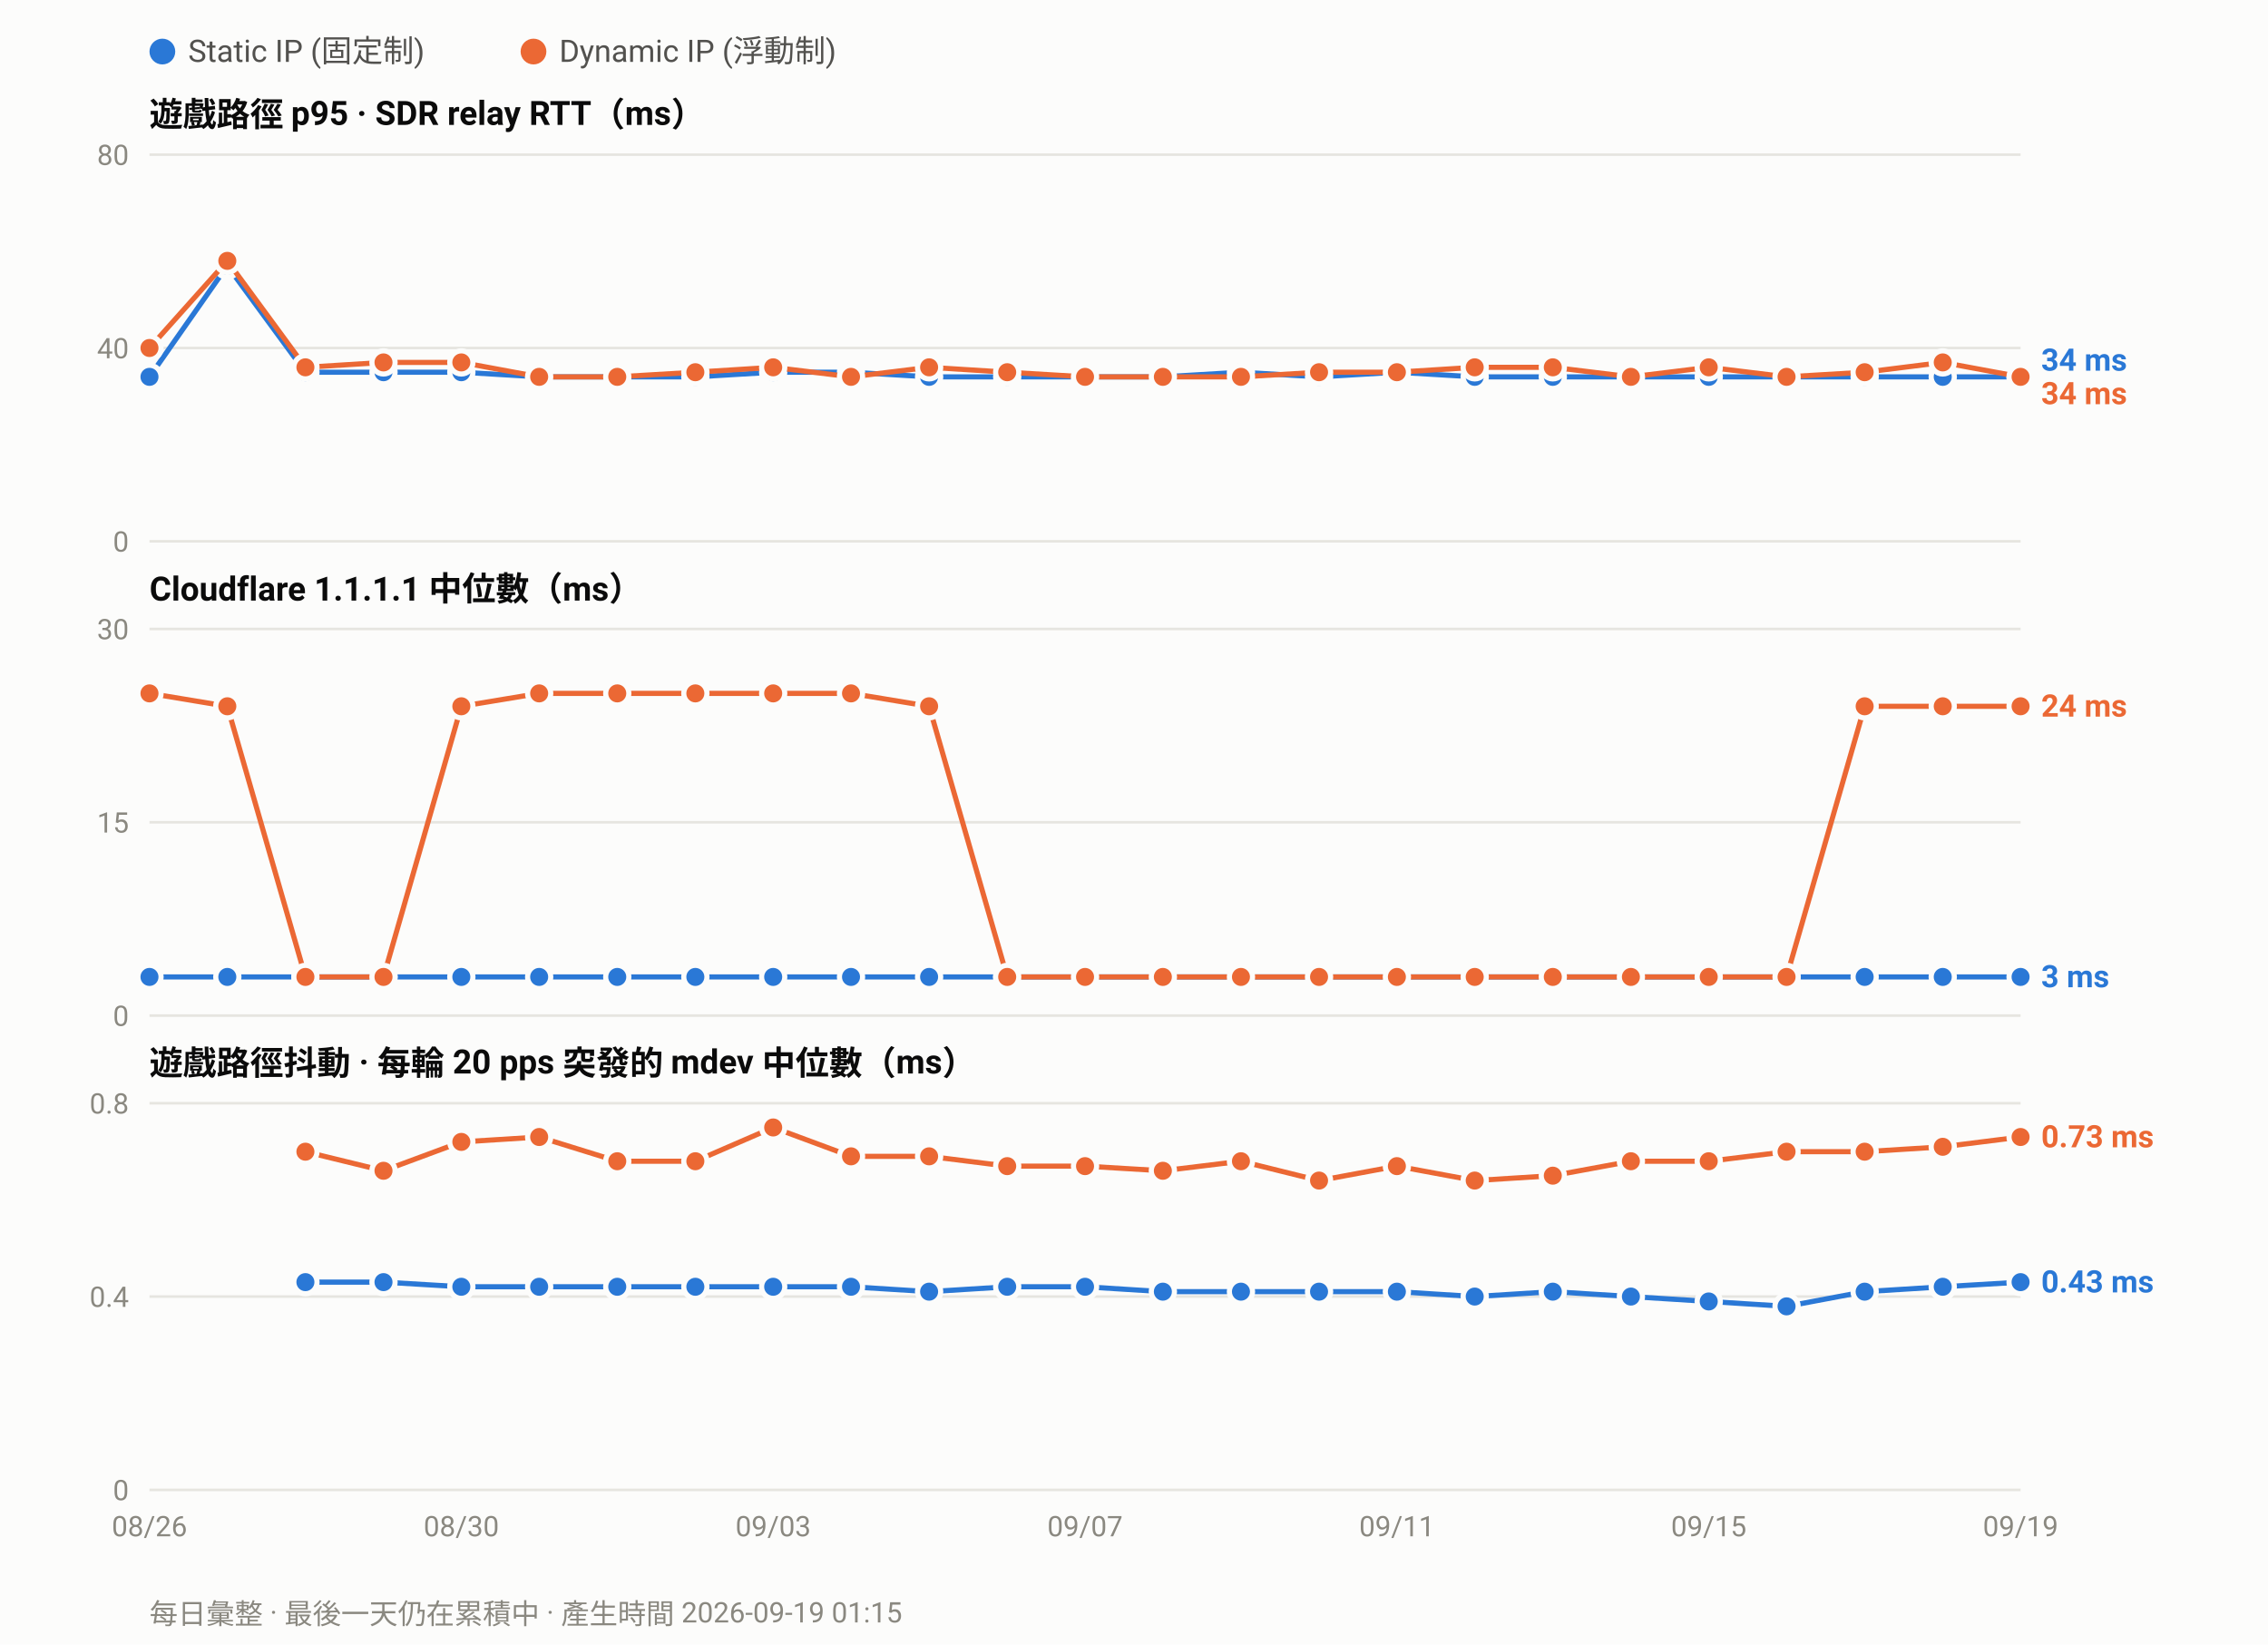
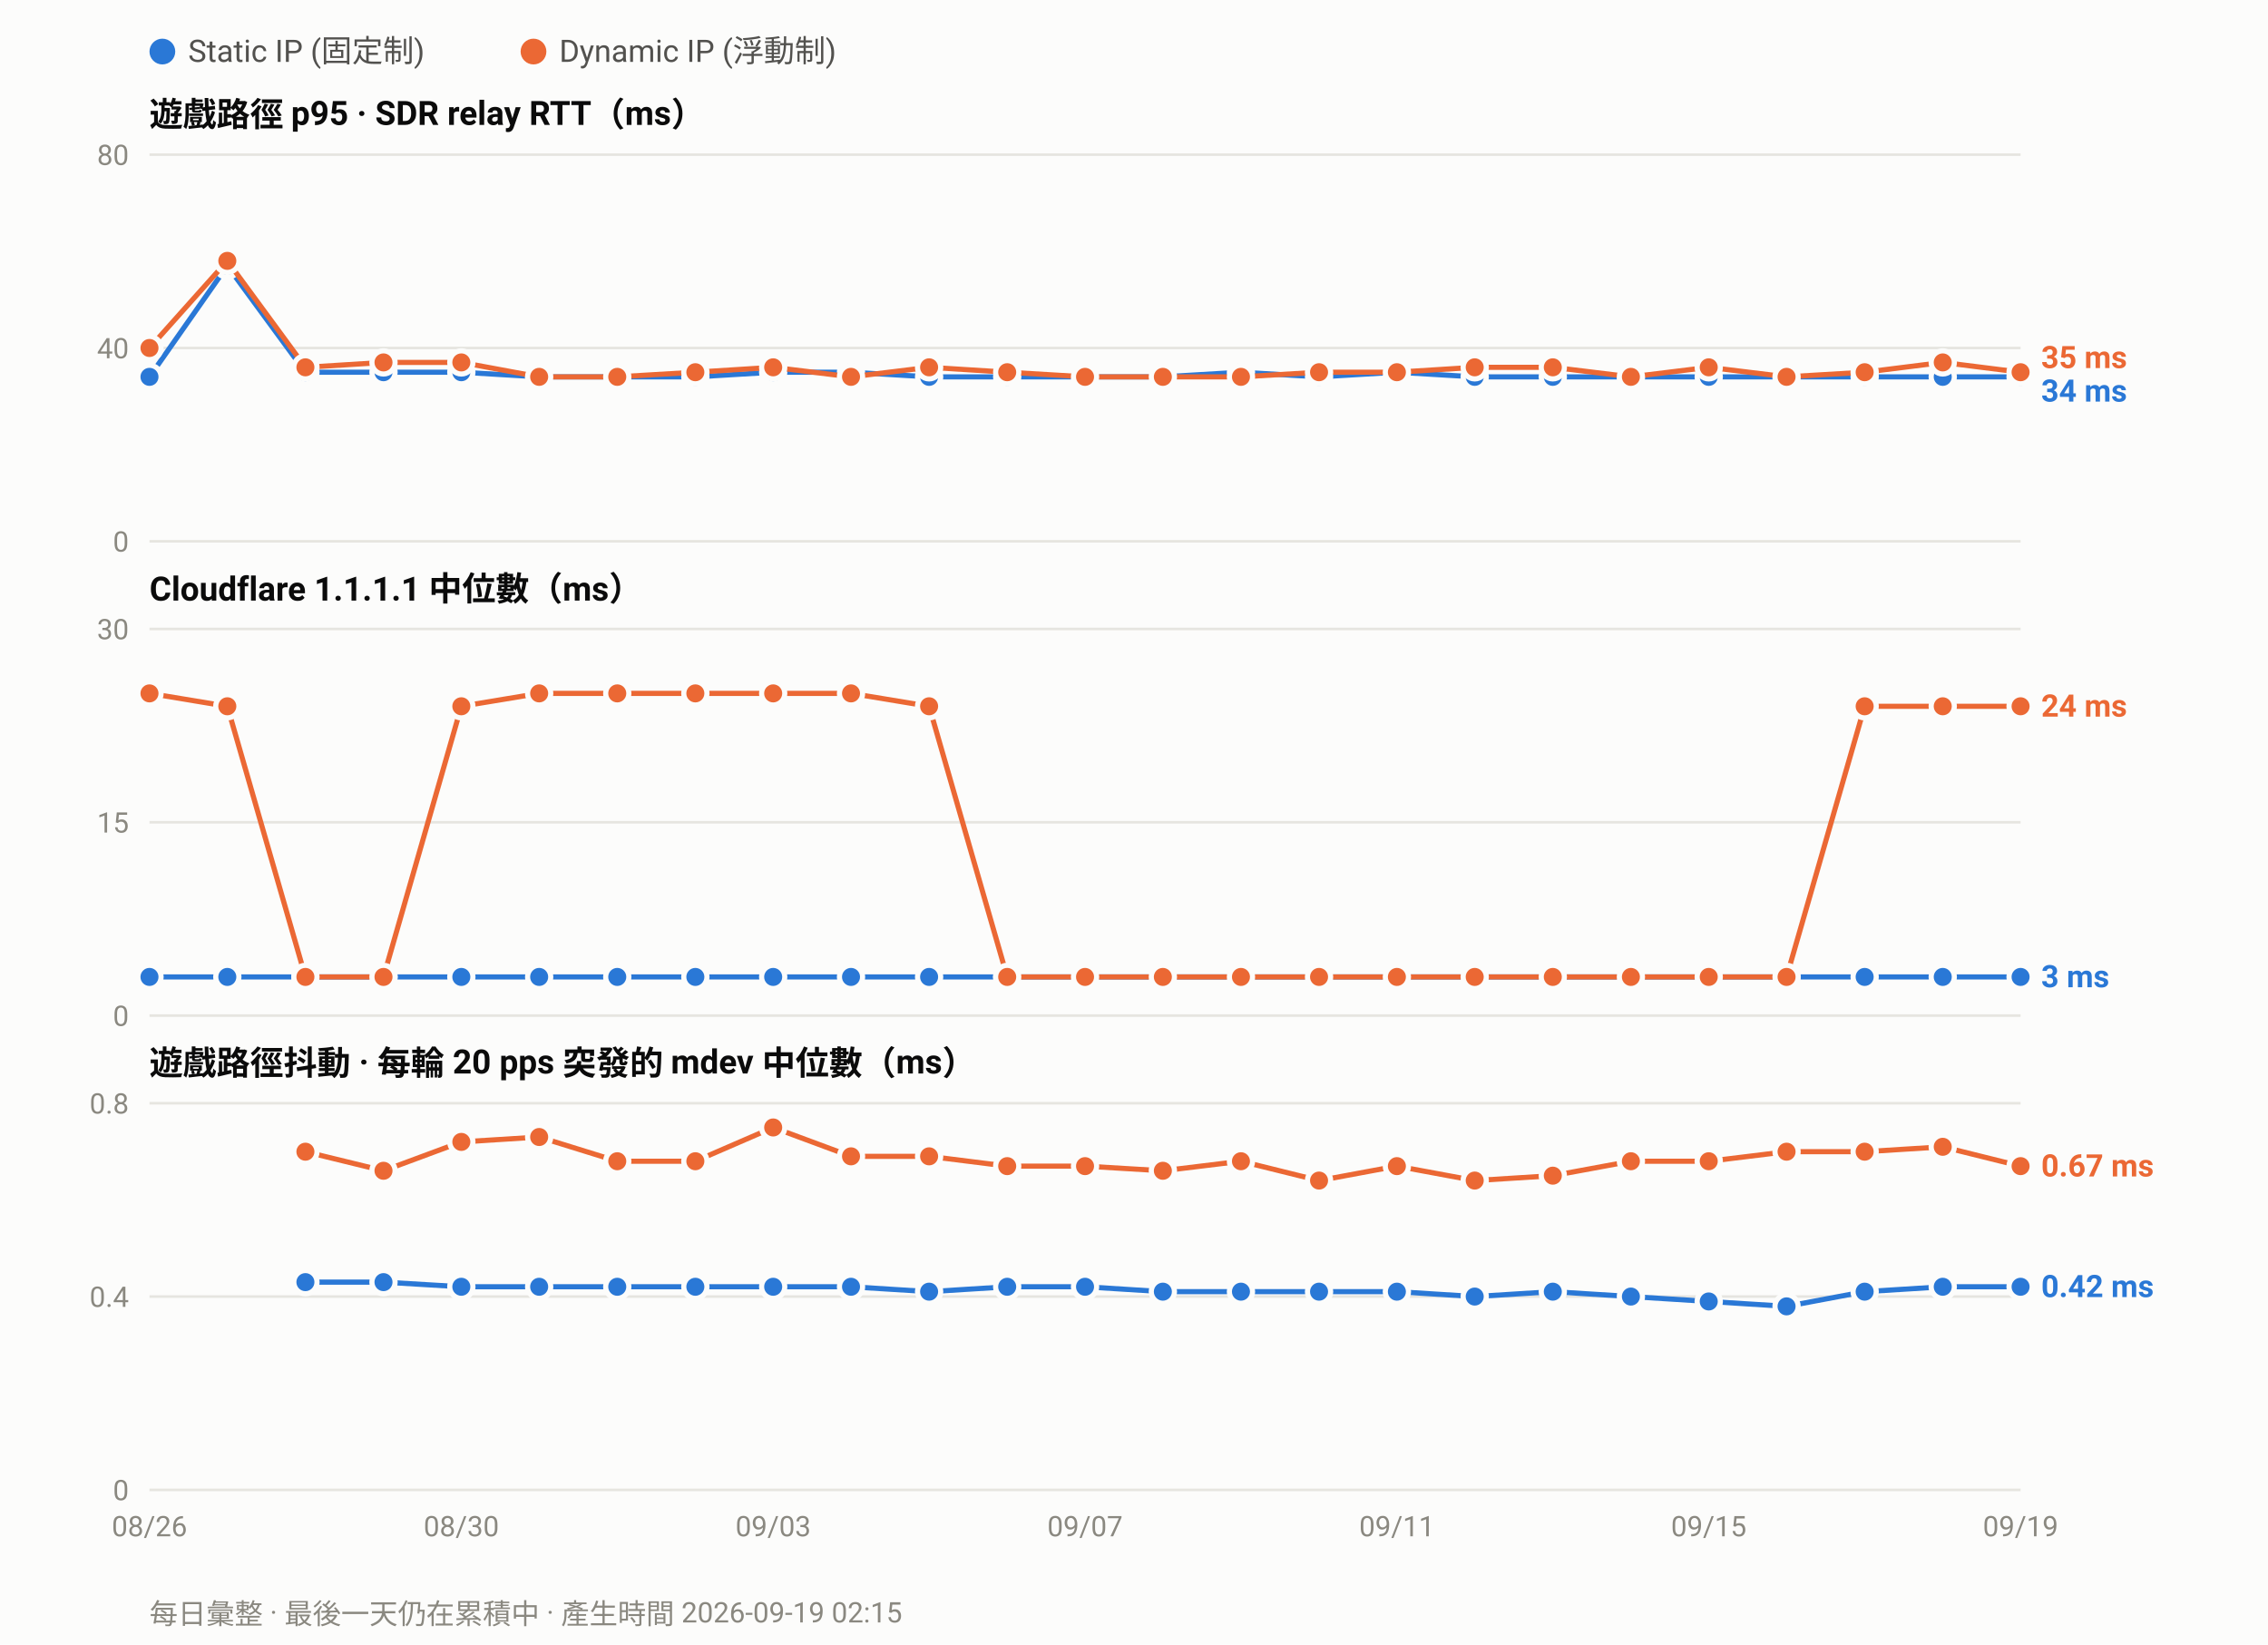
<svg xmlns="http://www.w3.org/2000/svg" width="880" height="638" viewBox="0 0 880 638" font-family="ui-sans-serif,-apple-system,Segoe UI,Roboto,Helvetica,Arial,sans-serif">
  <rect width="880" height="638" fill="#fcfcfb" />
  <circle cx="63.0" cy="20" r="5" fill="#2a78d6" />
  <text x="73.0" y="24" font-size="12" fill="#52514e">Static IP (固定制)</text>
  <circle cx="207.0" cy="20" r="5" fill="#eb6834" />
  <text x="217.0" y="24" font-size="12" fill="#52514e">Dynamic IP (浮動制)</text>
  <text x="58" y="49.0" font-size="13" font-weight="600" fill="#0b0b0b">遊戲路徑 p95 · SDR relay RTT（ms）</text>
  <line x1="58" y1="210.0" x2="784.0" y2="210.0" stroke="#e6e5e0" stroke-width="1" />
  <text x="50" y="214.0" font-size="11" text-anchor="end" fill="#8a8880">0</text>
  <line x1="58" y1="135.0" x2="784.0" y2="135.0" stroke="#e6e5e0" stroke-width="1" />
  <text x="50" y="139.0" font-size="11" text-anchor="end" fill="#8a8880">40</text>
  <line x1="58" y1="60.0" x2="784.0" y2="60.0" stroke="#e6e5e0" stroke-width="1" />
  <text x="50" y="64.0" font-size="11" text-anchor="end" fill="#8a8880">80</text>
  <polyline fill="none" stroke="#2a78d6" stroke-width="2" stroke-linejoin="round" points="58.0,146.2 88.2,103.1 118.5,144.4 148.8,144.4 179.0,144.4 209.2,146.2 239.5,146.2 269.8,146.2 300.0,144.4 330.2,144.4 360.5,146.2 390.8,146.2 421.0,146.2 451.2,146.2 481.5,144.4 511.8,146.2 542.0,144.4 572.2,146.2 602.5,146.2 632.8,146.2 663.0,146.2 693.2,146.2 723.5,146.2 753.8,146.2 784.0,146.2" />
  <circle cx="58.0" cy="146.2" r="4.5" fill="#2a78d6" stroke="#fcfcfb" stroke-width="2" />
  <circle cx="88.2" cy="103.1" r="4.5" fill="#2a78d6" stroke="#fcfcfb" stroke-width="2" />
  <circle cx="118.5" cy="144.4" r="4.5" fill="#2a78d6" stroke="#fcfcfb" stroke-width="2" />
  <circle cx="148.8" cy="144.4" r="4.5" fill="#2a78d6" stroke="#fcfcfb" stroke-width="2" />
  <circle cx="179.0" cy="144.4" r="4.5" fill="#2a78d6" stroke="#fcfcfb" stroke-width="2" />
  <circle cx="209.2" cy="146.2" r="4.5" fill="#2a78d6" stroke="#fcfcfb" stroke-width="2" />
  <circle cx="239.5" cy="146.2" r="4.5" fill="#2a78d6" stroke="#fcfcfb" stroke-width="2" />
  <circle cx="269.8" cy="146.2" r="4.5" fill="#2a78d6" stroke="#fcfcfb" stroke-width="2" />
  <circle cx="300.0" cy="144.4" r="4.5" fill="#2a78d6" stroke="#fcfcfb" stroke-width="2" />
  <circle cx="330.2" cy="144.4" r="4.5" fill="#2a78d6" stroke="#fcfcfb" stroke-width="2" />
  <circle cx="360.5" cy="146.2" r="4.5" fill="#2a78d6" stroke="#fcfcfb" stroke-width="2" />
  <circle cx="390.8" cy="146.2" r="4.5" fill="#2a78d6" stroke="#fcfcfb" stroke-width="2" />
  <circle cx="421.0" cy="146.2" r="4.5" fill="#2a78d6" stroke="#fcfcfb" stroke-width="2" />
  <circle cx="451.2" cy="146.2" r="4.5" fill="#2a78d6" stroke="#fcfcfb" stroke-width="2" />
  <circle cx="481.5" cy="144.4" r="4.5" fill="#2a78d6" stroke="#fcfcfb" stroke-width="2" />
  <circle cx="511.8" cy="146.2" r="4.5" fill="#2a78d6" stroke="#fcfcfb" stroke-width="2" />
  <circle cx="542.0" cy="144.4" r="4.5" fill="#2a78d6" stroke="#fcfcfb" stroke-width="2" />
  <circle cx="572.2" cy="146.2" r="4.5" fill="#2a78d6" stroke="#fcfcfb" stroke-width="2" />
  <circle cx="602.5" cy="146.2" r="4.5" fill="#2a78d6" stroke="#fcfcfb" stroke-width="2" />
  <circle cx="632.8" cy="146.2" r="4.5" fill="#2a78d6" stroke="#fcfcfb" stroke-width="2" />
  <circle cx="663.0" cy="146.2" r="4.5" fill="#2a78d6" stroke="#fcfcfb" stroke-width="2" />
  <circle cx="693.2" cy="146.2" r="4.5" fill="#2a78d6" stroke="#fcfcfb" stroke-width="2" />
  <circle cx="723.5" cy="146.2" r="4.5" fill="#2a78d6" stroke="#fcfcfb" stroke-width="2" />
  <circle cx="753.8" cy="146.2" r="4.5" fill="#2a78d6" stroke="#fcfcfb" stroke-width="2" />
  <circle cx="784.0" cy="146.2" r="4.5" fill="#2a78d6" stroke="#fcfcfb" stroke-width="2" />
-   <polyline fill="none" stroke="#eb6834" stroke-width="2" stroke-linejoin="round" points="58.0,135.0 88.2,101.2 118.5,142.5 148.8,140.6 179.0,140.6 209.2,146.2 239.5,146.2 269.8,144.4 300.0,142.5 330.2,146.2 360.5,142.5 390.8,144.4 421.0,146.2 451.2,146.2 481.5,146.2 511.8,144.4 542.0,144.4 572.2,142.5 602.5,142.5 632.8,146.2 663.0,142.5 693.2,146.2 723.5,144.4 753.8,140.6 784.0,146.2" />
+   <polyline fill="none" stroke="#eb6834" stroke-width="2" stroke-linejoin="round" points="58.0,135.0 88.2,101.2 118.5,142.5 148.8,140.6 179.0,140.6 209.2,146.2 239.5,146.2 269.8,144.4 300.0,142.5 330.2,146.2 360.5,142.5 390.8,144.4 421.0,146.2 451.2,146.2 481.5,146.2 511.8,144.4 542.0,144.4 572.2,142.5 602.5,142.5 632.8,146.2 663.0,142.5 693.2,146.2 723.5,144.4 753.8,140.6 784.0,144.4" />
  <circle cx="58.0" cy="135.0" r="4.5" fill="#eb6834" stroke="#fcfcfb" stroke-width="2" />
  <circle cx="88.2" cy="101.2" r="4.5" fill="#eb6834" stroke="#fcfcfb" stroke-width="2" />
  <circle cx="118.5" cy="142.5" r="4.5" fill="#eb6834" stroke="#fcfcfb" stroke-width="2" />
  <circle cx="148.8" cy="140.6" r="4.5" fill="#eb6834" stroke="#fcfcfb" stroke-width="2" />
  <circle cx="179.0" cy="140.6" r="4.5" fill="#eb6834" stroke="#fcfcfb" stroke-width="2" />
  <circle cx="209.2" cy="146.2" r="4.5" fill="#eb6834" stroke="#fcfcfb" stroke-width="2" />
  <circle cx="239.5" cy="146.2" r="4.5" fill="#eb6834" stroke="#fcfcfb" stroke-width="2" />
  <circle cx="269.8" cy="144.4" r="4.5" fill="#eb6834" stroke="#fcfcfb" stroke-width="2" />
  <circle cx="300.0" cy="142.5" r="4.5" fill="#eb6834" stroke="#fcfcfb" stroke-width="2" />
  <circle cx="330.2" cy="146.2" r="4.5" fill="#eb6834" stroke="#fcfcfb" stroke-width="2" />
  <circle cx="360.5" cy="142.5" r="4.5" fill="#eb6834" stroke="#fcfcfb" stroke-width="2" />
  <circle cx="390.8" cy="144.4" r="4.5" fill="#eb6834" stroke="#fcfcfb" stroke-width="2" />
  <circle cx="421.0" cy="146.2" r="4.5" fill="#eb6834" stroke="#fcfcfb" stroke-width="2" />
  <circle cx="451.2" cy="146.2" r="4.5" fill="#eb6834" stroke="#fcfcfb" stroke-width="2" />
  <circle cx="481.5" cy="146.2" r="4.5" fill="#eb6834" stroke="#fcfcfb" stroke-width="2" />
  <circle cx="511.8" cy="144.4" r="4.5" fill="#eb6834" stroke="#fcfcfb" stroke-width="2" />
  <circle cx="542.0" cy="144.4" r="4.5" fill="#eb6834" stroke="#fcfcfb" stroke-width="2" />
  <circle cx="572.2" cy="142.5" r="4.5" fill="#eb6834" stroke="#fcfcfb" stroke-width="2" />
  <circle cx="602.5" cy="142.5" r="4.5" fill="#eb6834" stroke="#fcfcfb" stroke-width="2" />
  <circle cx="632.8" cy="146.2" r="4.5" fill="#eb6834" stroke="#fcfcfb" stroke-width="2" />
  <circle cx="663.0" cy="142.5" r="4.5" fill="#eb6834" stroke="#fcfcfb" stroke-width="2" />
  <circle cx="693.2" cy="146.2" r="4.5" fill="#eb6834" stroke="#fcfcfb" stroke-width="2" />
  <circle cx="723.5" cy="144.4" r="4.5" fill="#eb6834" stroke="#fcfcfb" stroke-width="2" />
  <circle cx="753.8" cy="140.6" r="4.5" fill="#eb6834" stroke="#fcfcfb" stroke-width="2" />
-   <circle cx="784.0" cy="146.2" r="4.5" fill="#eb6834" stroke="#fcfcfb" stroke-width="2" />
-   <text x="792.0" y="143.8" font-size="12" font-weight="600" fill="#2a78d6">34 ms</text>
-   <text x="792.0" y="156.8" font-size="12" font-weight="600" fill="#eb6834">34 ms</text>
+   <circle cx="784.0" cy="144.4" r="4.5" fill="#eb6834" stroke="#fcfcfb" stroke-width="2" />
+   <text x="792.0" y="142.8" font-size="12" font-weight="600" fill="#eb6834">35 ms</text>
+   <text x="792.0" y="155.8" font-size="12" font-weight="600" fill="#2a78d6">34 ms</text>
  <text x="58" y="233.0" font-size="13" font-weight="600" fill="#0b0b0b">Cloudflare 1.1.1.1 中位數（ms）</text>
  <line x1="58" y1="394.0" x2="784.0" y2="394.0" stroke="#e6e5e0" stroke-width="1" />
  <text x="50" y="398.0" font-size="11" text-anchor="end" fill="#8a8880">0</text>
  <line x1="58" y1="319.0" x2="784.0" y2="319.0" stroke="#e6e5e0" stroke-width="1" />
  <text x="50" y="323.0" font-size="11" text-anchor="end" fill="#8a8880">15</text>
  <line x1="58" y1="244.0" x2="784.0" y2="244.0" stroke="#e6e5e0" stroke-width="1" />
  <text x="50" y="248.0" font-size="11" text-anchor="end" fill="#8a8880">30</text>
  <polyline fill="none" stroke="#2a78d6" stroke-width="2" stroke-linejoin="round" points="58.0,379.0 88.2,379.0 118.5,379.0 148.8,379.0 179.0,379.0 209.2,379.0 239.5,379.0 269.8,379.0 300.0,379.0 330.2,379.0 360.5,379.0 390.8,379.0 421.0,379.0 451.2,379.0 481.5,379.0 511.8,379.0 542.0,379.0 572.2,379.0 602.5,379.0 632.8,379.0 663.0,379.0 693.2,379.0 723.5,379.0 753.8,379.0 784.0,379.0" />
  <circle cx="58.0" cy="379.0" r="4.5" fill="#2a78d6" stroke="#fcfcfb" stroke-width="2" />
  <circle cx="88.2" cy="379.0" r="4.5" fill="#2a78d6" stroke="#fcfcfb" stroke-width="2" />
  <circle cx="118.5" cy="379.0" r="4.5" fill="#2a78d6" stroke="#fcfcfb" stroke-width="2" />
  <circle cx="148.8" cy="379.0" r="4.5" fill="#2a78d6" stroke="#fcfcfb" stroke-width="2" />
  <circle cx="179.0" cy="379.0" r="4.5" fill="#2a78d6" stroke="#fcfcfb" stroke-width="2" />
  <circle cx="209.2" cy="379.0" r="4.5" fill="#2a78d6" stroke="#fcfcfb" stroke-width="2" />
  <circle cx="239.5" cy="379.0" r="4.5" fill="#2a78d6" stroke="#fcfcfb" stroke-width="2" />
  <circle cx="269.8" cy="379.0" r="4.5" fill="#2a78d6" stroke="#fcfcfb" stroke-width="2" />
  <circle cx="300.0" cy="379.0" r="4.5" fill="#2a78d6" stroke="#fcfcfb" stroke-width="2" />
  <circle cx="330.2" cy="379.0" r="4.5" fill="#2a78d6" stroke="#fcfcfb" stroke-width="2" />
  <circle cx="360.5" cy="379.0" r="4.5" fill="#2a78d6" stroke="#fcfcfb" stroke-width="2" />
  <circle cx="390.8" cy="379.0" r="4.5" fill="#2a78d6" stroke="#fcfcfb" stroke-width="2" />
  <circle cx="421.0" cy="379.0" r="4.5" fill="#2a78d6" stroke="#fcfcfb" stroke-width="2" />
  <circle cx="451.2" cy="379.0" r="4.5" fill="#2a78d6" stroke="#fcfcfb" stroke-width="2" />
  <circle cx="481.5" cy="379.0" r="4.5" fill="#2a78d6" stroke="#fcfcfb" stroke-width="2" />
  <circle cx="511.8" cy="379.0" r="4.5" fill="#2a78d6" stroke="#fcfcfb" stroke-width="2" />
  <circle cx="542.0" cy="379.0" r="4.5" fill="#2a78d6" stroke="#fcfcfb" stroke-width="2" />
  <circle cx="572.2" cy="379.0" r="4.5" fill="#2a78d6" stroke="#fcfcfb" stroke-width="2" />
  <circle cx="602.5" cy="379.0" r="4.5" fill="#2a78d6" stroke="#fcfcfb" stroke-width="2" />
  <circle cx="632.8" cy="379.0" r="4.5" fill="#2a78d6" stroke="#fcfcfb" stroke-width="2" />
  <circle cx="663.0" cy="379.0" r="4.5" fill="#2a78d6" stroke="#fcfcfb" stroke-width="2" />
  <circle cx="693.2" cy="379.0" r="4.5" fill="#2a78d6" stroke="#fcfcfb" stroke-width="2" />
  <circle cx="723.5" cy="379.0" r="4.5" fill="#2a78d6" stroke="#fcfcfb" stroke-width="2" />
  <circle cx="753.8" cy="379.0" r="4.5" fill="#2a78d6" stroke="#fcfcfb" stroke-width="2" />
  <circle cx="784.0" cy="379.0" r="4.5" fill="#2a78d6" stroke="#fcfcfb" stroke-width="2" />
  <polyline fill="none" stroke="#eb6834" stroke-width="2" stroke-linejoin="round" points="58.0,269.0 88.2,274.0 118.5,379.0 148.8,379.0 179.0,274.0 209.2,269.0 239.5,269.0 269.8,269.0 300.0,269.0 330.2,269.0 360.5,274.0 390.8,379.0 421.0,379.0 451.2,379.0 481.5,379.0 511.8,379.0 542.0,379.0 572.2,379.0 602.5,379.0 632.8,379.0 663.0,379.0 693.2,379.0 723.5,274.0 753.8,274.0 784.0,274.0" />
  <circle cx="58.0" cy="269.0" r="4.5" fill="#eb6834" stroke="#fcfcfb" stroke-width="2" />
  <circle cx="88.2" cy="274.0" r="4.5" fill="#eb6834" stroke="#fcfcfb" stroke-width="2" />
  <circle cx="118.5" cy="379.0" r="4.5" fill="#eb6834" stroke="#fcfcfb" stroke-width="2" />
  <circle cx="148.8" cy="379.0" r="4.5" fill="#eb6834" stroke="#fcfcfb" stroke-width="2" />
  <circle cx="179.0" cy="274.0" r="4.5" fill="#eb6834" stroke="#fcfcfb" stroke-width="2" />
  <circle cx="209.2" cy="269.0" r="4.5" fill="#eb6834" stroke="#fcfcfb" stroke-width="2" />
  <circle cx="239.5" cy="269.0" r="4.5" fill="#eb6834" stroke="#fcfcfb" stroke-width="2" />
  <circle cx="269.8" cy="269.0" r="4.5" fill="#eb6834" stroke="#fcfcfb" stroke-width="2" />
  <circle cx="300.0" cy="269.0" r="4.5" fill="#eb6834" stroke="#fcfcfb" stroke-width="2" />
  <circle cx="330.2" cy="269.0" r="4.5" fill="#eb6834" stroke="#fcfcfb" stroke-width="2" />
  <circle cx="360.5" cy="274.0" r="4.5" fill="#eb6834" stroke="#fcfcfb" stroke-width="2" />
  <circle cx="390.8" cy="379.0" r="4.5" fill="#eb6834" stroke="#fcfcfb" stroke-width="2" />
  <circle cx="421.0" cy="379.0" r="4.5" fill="#eb6834" stroke="#fcfcfb" stroke-width="2" />
  <circle cx="451.2" cy="379.0" r="4.5" fill="#eb6834" stroke="#fcfcfb" stroke-width="2" />
  <circle cx="481.5" cy="379.0" r="4.5" fill="#eb6834" stroke="#fcfcfb" stroke-width="2" />
  <circle cx="511.8" cy="379.0" r="4.5" fill="#eb6834" stroke="#fcfcfb" stroke-width="2" />
  <circle cx="542.0" cy="379.0" r="4.5" fill="#eb6834" stroke="#fcfcfb" stroke-width="2" />
  <circle cx="572.2" cy="379.0" r="4.5" fill="#eb6834" stroke="#fcfcfb" stroke-width="2" />
  <circle cx="602.5" cy="379.0" r="4.5" fill="#eb6834" stroke="#fcfcfb" stroke-width="2" />
  <circle cx="632.8" cy="379.0" r="4.5" fill="#eb6834" stroke="#fcfcfb" stroke-width="2" />
  <circle cx="663.0" cy="379.0" r="4.5" fill="#eb6834" stroke="#fcfcfb" stroke-width="2" />
  <circle cx="693.2" cy="379.0" r="4.5" fill="#eb6834" stroke="#fcfcfb" stroke-width="2" />
  <circle cx="723.5" cy="274.0" r="4.5" fill="#eb6834" stroke="#fcfcfb" stroke-width="2" />
  <circle cx="753.8" cy="274.0" r="4.5" fill="#eb6834" stroke="#fcfcfb" stroke-width="2" />
  <circle cx="784.0" cy="274.0" r="4.5" fill="#eb6834" stroke="#fcfcfb" stroke-width="2" />
  <text x="792.0" y="278.0" font-size="12" font-weight="600" fill="#eb6834">24 ms</text>
  <text x="792.0" y="383.0" font-size="12" font-weight="600" fill="#2a78d6">3 ms</text>
  <text x="58" y="417.0" font-size="13" font-weight="600" fill="#0b0b0b">遊戲路徑抖動 · 每輪 20 pps 突發的 mdev 中位數（ms）</text>
  <line x1="58" y1="578.0" x2="784.0" y2="578.0" stroke="#e6e5e0" stroke-width="1" />
  <text x="50" y="582.0" font-size="11" text-anchor="end" fill="#8a8880">0</text>
  <line x1="58" y1="503.0" x2="784.0" y2="503.0" stroke="#e6e5e0" stroke-width="1" />
  <text x="50" y="507.0" font-size="11" text-anchor="end" fill="#8a8880">0.4</text>
  <line x1="58" y1="428.0" x2="784.0" y2="428.0" stroke="#e6e5e0" stroke-width="1" />
  <text x="50" y="432.0" font-size="11" text-anchor="end" fill="#8a8880">0.8</text>
-   <polyline fill="none" stroke="#2a78d6" stroke-width="2" stroke-linejoin="round" points="118.5,497.4 148.8,497.4 179.0,499.2 209.2,499.2 239.5,499.2 269.8,499.2 300.0,499.2 330.2,499.2 360.5,501.1 390.8,499.2 421.0,499.2 451.2,501.1 481.5,501.1 511.8,501.1 542.0,501.1 572.2,503.0 602.5,501.1 632.8,503.0 663.0,504.9 693.2,506.8 723.5,501.1 753.8,499.2 784.0,497.4" />
+   <polyline fill="none" stroke="#2a78d6" stroke-width="2" stroke-linejoin="round" points="118.5,497.4 148.8,497.4 179.0,499.2 209.2,499.2 239.5,499.2 269.8,499.2 300.0,499.2 330.2,499.2 360.5,501.1 390.8,499.2 421.0,499.2 451.2,501.1 481.5,501.1 511.8,501.1 542.0,501.1 572.2,503.0 602.5,501.1 632.8,503.0 663.0,504.9 693.2,506.8 723.5,501.1 753.8,499.2 784.0,499.2" />
  <circle cx="118.5" cy="497.4" r="4.5" fill="#2a78d6" stroke="#fcfcfb" stroke-width="2" />
  <circle cx="148.8" cy="497.4" r="4.5" fill="#2a78d6" stroke="#fcfcfb" stroke-width="2" />
  <circle cx="179.0" cy="499.2" r="4.5" fill="#2a78d6" stroke="#fcfcfb" stroke-width="2" />
  <circle cx="209.2" cy="499.2" r="4.5" fill="#2a78d6" stroke="#fcfcfb" stroke-width="2" />
  <circle cx="239.5" cy="499.2" r="4.5" fill="#2a78d6" stroke="#fcfcfb" stroke-width="2" />
  <circle cx="269.8" cy="499.2" r="4.5" fill="#2a78d6" stroke="#fcfcfb" stroke-width="2" />
  <circle cx="300.0" cy="499.2" r="4.5" fill="#2a78d6" stroke="#fcfcfb" stroke-width="2" />
  <circle cx="330.2" cy="499.2" r="4.5" fill="#2a78d6" stroke="#fcfcfb" stroke-width="2" />
  <circle cx="360.5" cy="501.1" r="4.5" fill="#2a78d6" stroke="#fcfcfb" stroke-width="2" />
  <circle cx="390.8" cy="499.2" r="4.5" fill="#2a78d6" stroke="#fcfcfb" stroke-width="2" />
  <circle cx="421.0" cy="499.2" r="4.5" fill="#2a78d6" stroke="#fcfcfb" stroke-width="2" />
  <circle cx="451.2" cy="501.1" r="4.5" fill="#2a78d6" stroke="#fcfcfb" stroke-width="2" />
  <circle cx="481.5" cy="501.1" r="4.5" fill="#2a78d6" stroke="#fcfcfb" stroke-width="2" />
  <circle cx="511.8" cy="501.1" r="4.5" fill="#2a78d6" stroke="#fcfcfb" stroke-width="2" />
  <circle cx="542.0" cy="501.1" r="4.5" fill="#2a78d6" stroke="#fcfcfb" stroke-width="2" />
  <circle cx="572.2" cy="503.0" r="4.5" fill="#2a78d6" stroke="#fcfcfb" stroke-width="2" />
  <circle cx="602.5" cy="501.1" r="4.5" fill="#2a78d6" stroke="#fcfcfb" stroke-width="2" />
  <circle cx="632.8" cy="503.0" r="4.5" fill="#2a78d6" stroke="#fcfcfb" stroke-width="2" />
  <circle cx="663.0" cy="504.9" r="4.5" fill="#2a78d6" stroke="#fcfcfb" stroke-width="2" />
  <circle cx="693.2" cy="506.8" r="4.5" fill="#2a78d6" stroke="#fcfcfb" stroke-width="2" />
  <circle cx="723.5" cy="501.1" r="4.5" fill="#2a78d6" stroke="#fcfcfb" stroke-width="2" />
  <circle cx="753.8" cy="499.2" r="4.5" fill="#2a78d6" stroke="#fcfcfb" stroke-width="2" />
-   <circle cx="784.0" cy="497.4" r="4.5" fill="#2a78d6" stroke="#fcfcfb" stroke-width="2" />
-   <polyline fill="none" stroke="#eb6834" stroke-width="2" stroke-linejoin="round" points="118.5,446.8 148.8,454.2 179.0,443.0 209.2,441.1 239.5,450.5 269.8,450.5 300.0,437.4 330.2,448.6 360.5,448.6 390.8,452.4 421.0,452.4 451.2,454.2 481.5,450.5 511.8,458.0 542.0,452.4 572.2,458.0 602.5,456.1 632.8,450.5 663.0,450.5 693.2,446.8 723.5,446.8 753.8,444.9 784.0,441.1" />
+   <circle cx="784.0" cy="499.2" r="4.5" fill="#2a78d6" stroke="#fcfcfb" stroke-width="2" />
+   <polyline fill="none" stroke="#eb6834" stroke-width="2" stroke-linejoin="round" points="118.5,446.8 148.8,454.2 179.0,443.0 209.2,441.1 239.5,450.5 269.8,450.5 300.0,437.4 330.2,448.6 360.5,448.6 390.8,452.4 421.0,452.4 451.2,454.2 481.5,450.5 511.8,458.0 542.0,452.4 572.2,458.0 602.5,456.1 632.8,450.5 663.0,450.5 693.2,446.8 723.5,446.8 753.8,444.9 784.0,452.4" />
  <circle cx="118.5" cy="446.8" r="4.5" fill="#eb6834" stroke="#fcfcfb" stroke-width="2" />
  <circle cx="148.8" cy="454.2" r="4.5" fill="#eb6834" stroke="#fcfcfb" stroke-width="2" />
  <circle cx="179.0" cy="443.0" r="4.5" fill="#eb6834" stroke="#fcfcfb" stroke-width="2" />
  <circle cx="209.2" cy="441.1" r="4.5" fill="#eb6834" stroke="#fcfcfb" stroke-width="2" />
  <circle cx="239.5" cy="450.5" r="4.5" fill="#eb6834" stroke="#fcfcfb" stroke-width="2" />
  <circle cx="269.8" cy="450.5" r="4.5" fill="#eb6834" stroke="#fcfcfb" stroke-width="2" />
  <circle cx="300.0" cy="437.4" r="4.5" fill="#eb6834" stroke="#fcfcfb" stroke-width="2" />
  <circle cx="330.2" cy="448.6" r="4.5" fill="#eb6834" stroke="#fcfcfb" stroke-width="2" />
  <circle cx="360.5" cy="448.6" r="4.5" fill="#eb6834" stroke="#fcfcfb" stroke-width="2" />
  <circle cx="390.8" cy="452.4" r="4.5" fill="#eb6834" stroke="#fcfcfb" stroke-width="2" />
  <circle cx="421.0" cy="452.4" r="4.5" fill="#eb6834" stroke="#fcfcfb" stroke-width="2" />
  <circle cx="451.2" cy="454.2" r="4.5" fill="#eb6834" stroke="#fcfcfb" stroke-width="2" />
  <circle cx="481.5" cy="450.5" r="4.5" fill="#eb6834" stroke="#fcfcfb" stroke-width="2" />
  <circle cx="511.8" cy="458.0" r="4.5" fill="#eb6834" stroke="#fcfcfb" stroke-width="2" />
  <circle cx="542.0" cy="452.4" r="4.5" fill="#eb6834" stroke="#fcfcfb" stroke-width="2" />
  <circle cx="572.2" cy="458.0" r="4.5" fill="#eb6834" stroke="#fcfcfb" stroke-width="2" />
  <circle cx="602.5" cy="456.1" r="4.5" fill="#eb6834" stroke="#fcfcfb" stroke-width="2" />
  <circle cx="632.8" cy="450.5" r="4.5" fill="#eb6834" stroke="#fcfcfb" stroke-width="2" />
  <circle cx="663.0" cy="450.5" r="4.5" fill="#eb6834" stroke="#fcfcfb" stroke-width="2" />
  <circle cx="693.2" cy="446.8" r="4.5" fill="#eb6834" stroke="#fcfcfb" stroke-width="2" />
  <circle cx="723.5" cy="446.8" r="4.5" fill="#eb6834" stroke="#fcfcfb" stroke-width="2" />
  <circle cx="753.8" cy="444.9" r="4.5" fill="#eb6834" stroke="#fcfcfb" stroke-width="2" />
-   <circle cx="784.0" cy="441.1" r="4.5" fill="#eb6834" stroke="#fcfcfb" stroke-width="2" />
-   <text x="792.0" y="445.1" font-size="12" font-weight="600" fill="#eb6834">0.73 ms</text>
-   <text x="792.0" y="501.4" font-size="12" font-weight="600" fill="#2a78d6">0.43 ms</text>
+   <circle cx="784.0" cy="452.4" r="4.5" fill="#eb6834" stroke="#fcfcfb" stroke-width="2" />
+   <text x="792.0" y="456.4" font-size="12" font-weight="600" fill="#eb6834">0.67 ms</text>
+   <text x="792.0" y="503.2" font-size="12" font-weight="600" fill="#2a78d6">0.42 ms</text>
  <text x="58.0" y="596.0" font-size="11" text-anchor="middle" fill="#8a8880">08/26</text>
  <text x="179.0" y="596.0" font-size="11" text-anchor="middle" fill="#8a8880">08/30</text>
  <text x="300.0" y="596.0" font-size="11" text-anchor="middle" fill="#8a8880">09/03</text>
  <text x="421.0" y="596.0" font-size="11" text-anchor="middle" fill="#8a8880">09/07</text>
  <text x="542.0" y="596.0" font-size="11" text-anchor="middle" fill="#8a8880">09/11</text>
  <text x="663.0" y="596.0" font-size="11" text-anchor="middle" fill="#8a8880">09/15</text>
  <text x="784.0" y="596.0" font-size="11" text-anchor="middle" fill="#8a8880">09/19</text>
-   <text x="58" y="630" font-size="11" fill="#8a8880">每日彙整 · 最後一天仍在累積中 · 產生時間 2026-09-19 01:15</text>
+   <text x="58" y="630" font-size="11" fill="#8a8880">每日彙整 · 最後一天仍在累積中 · 產生時間 2026-09-19 02:15</text>
</svg>
